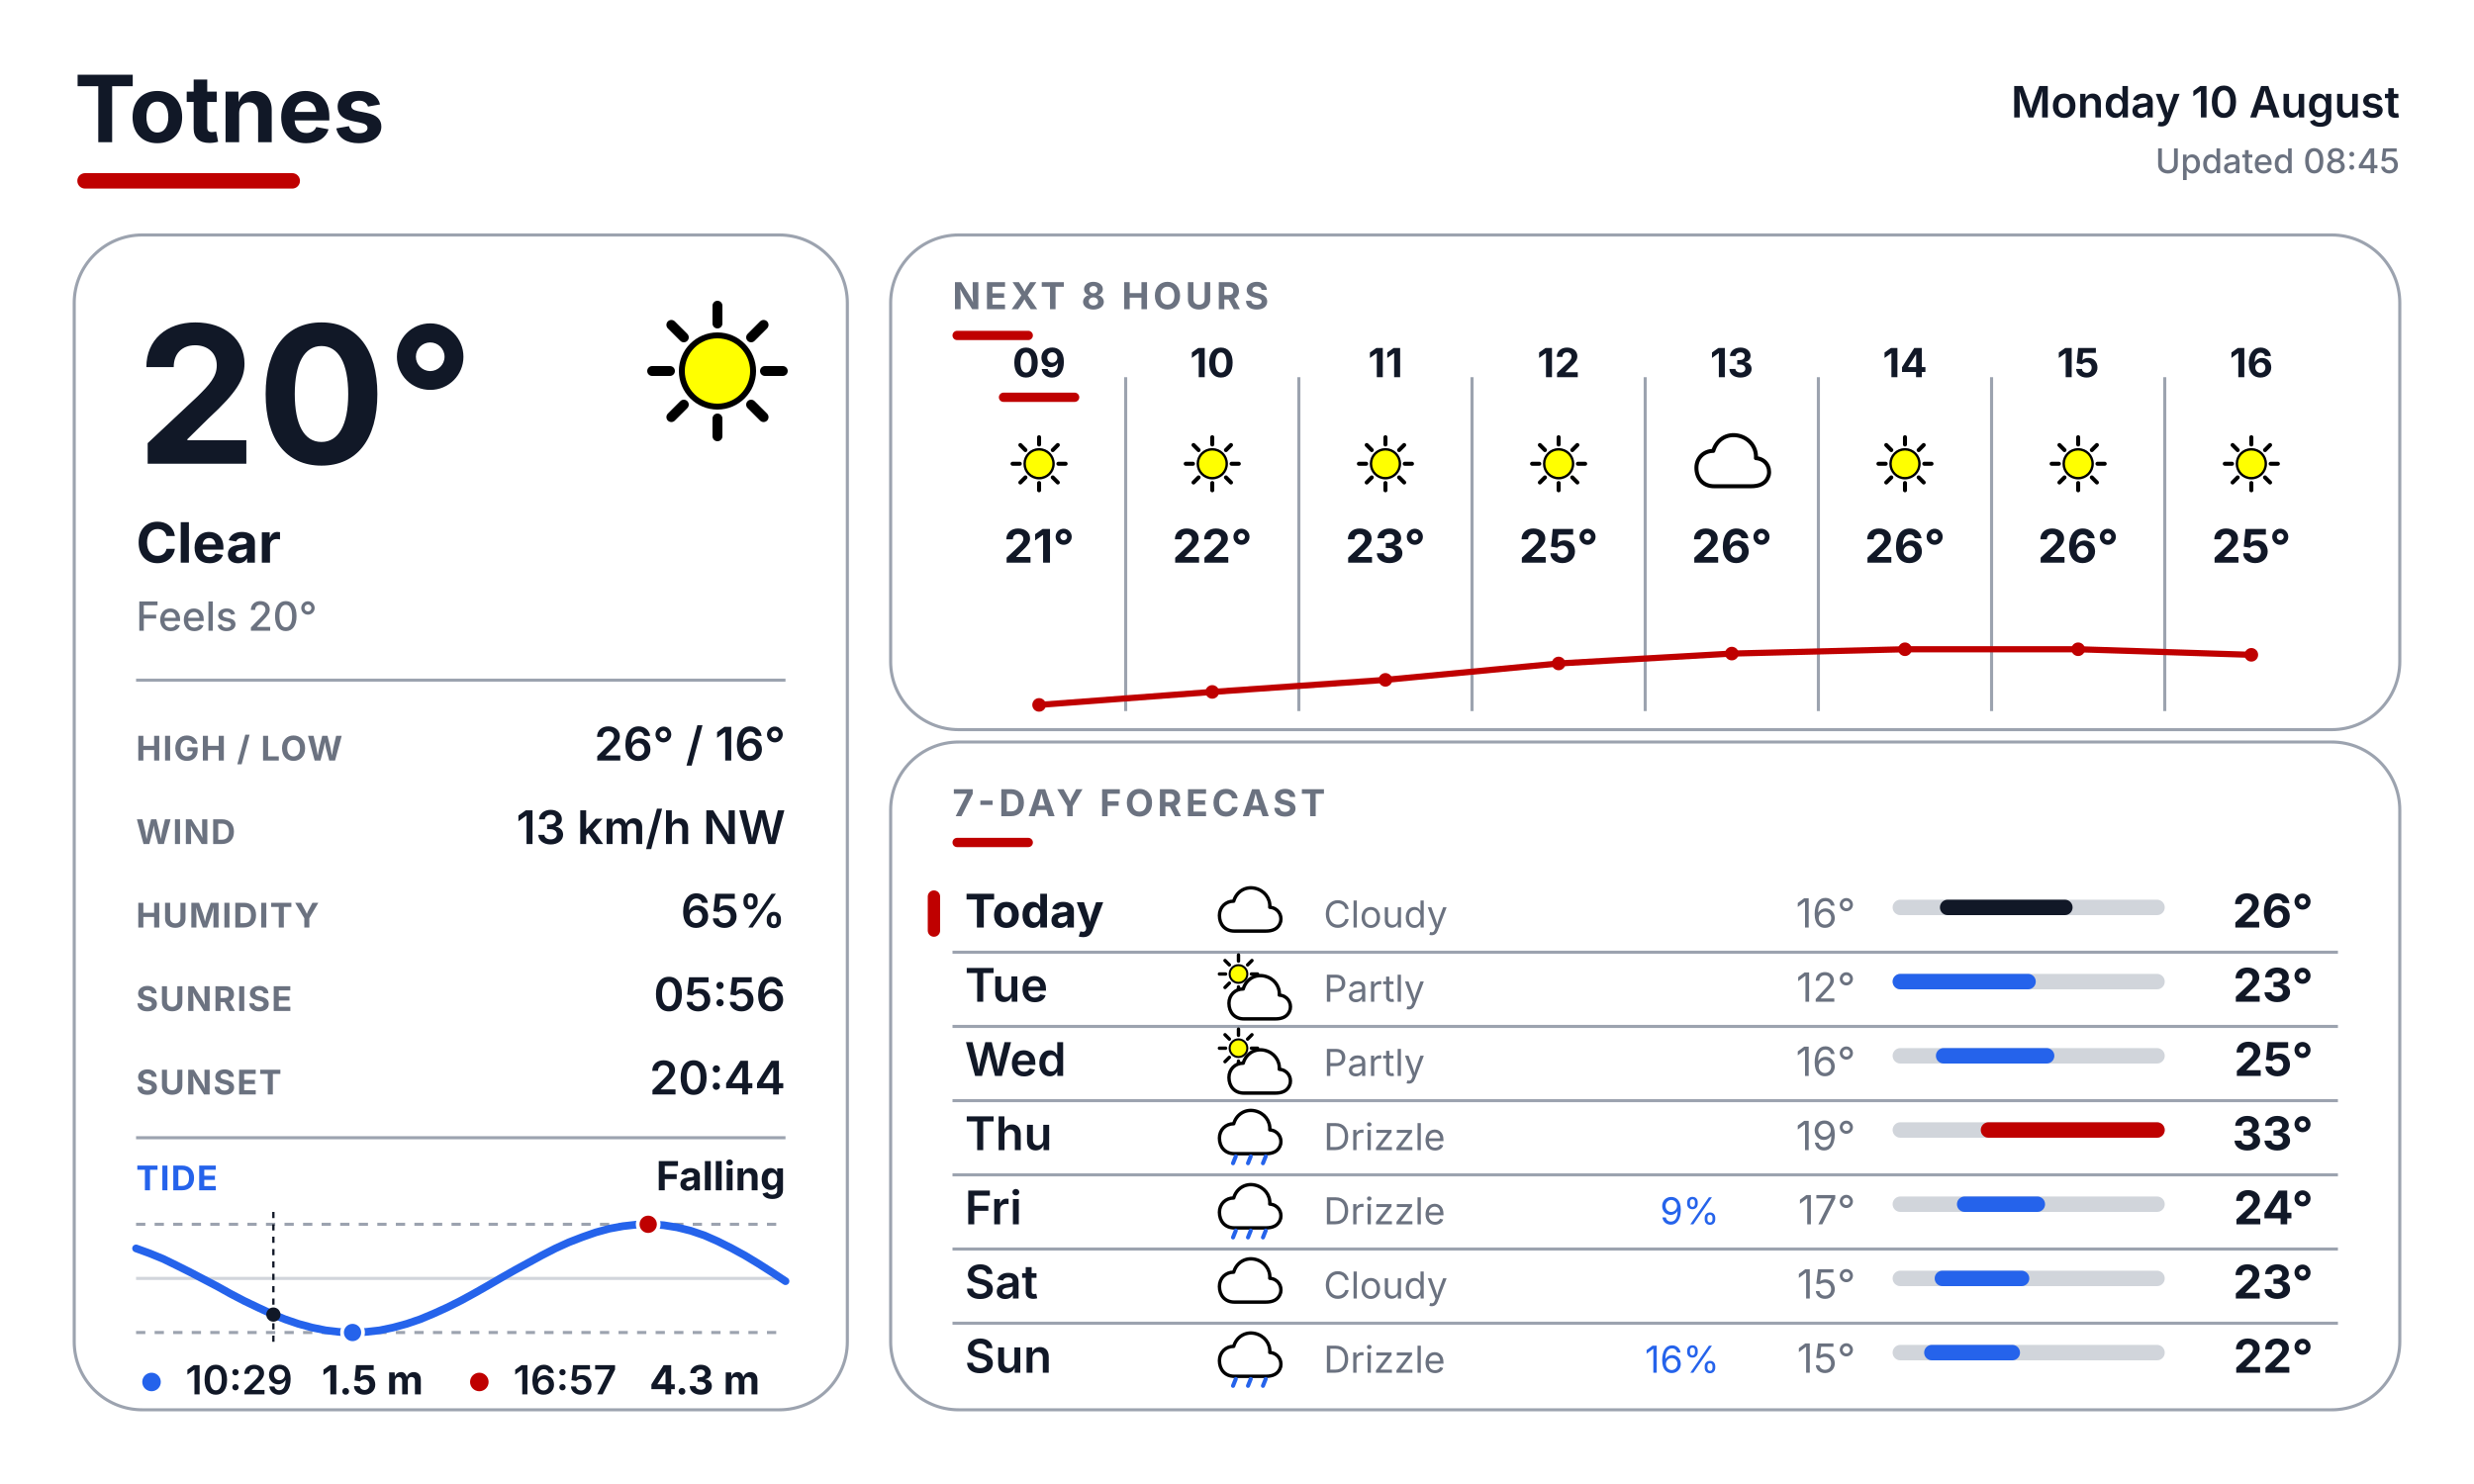
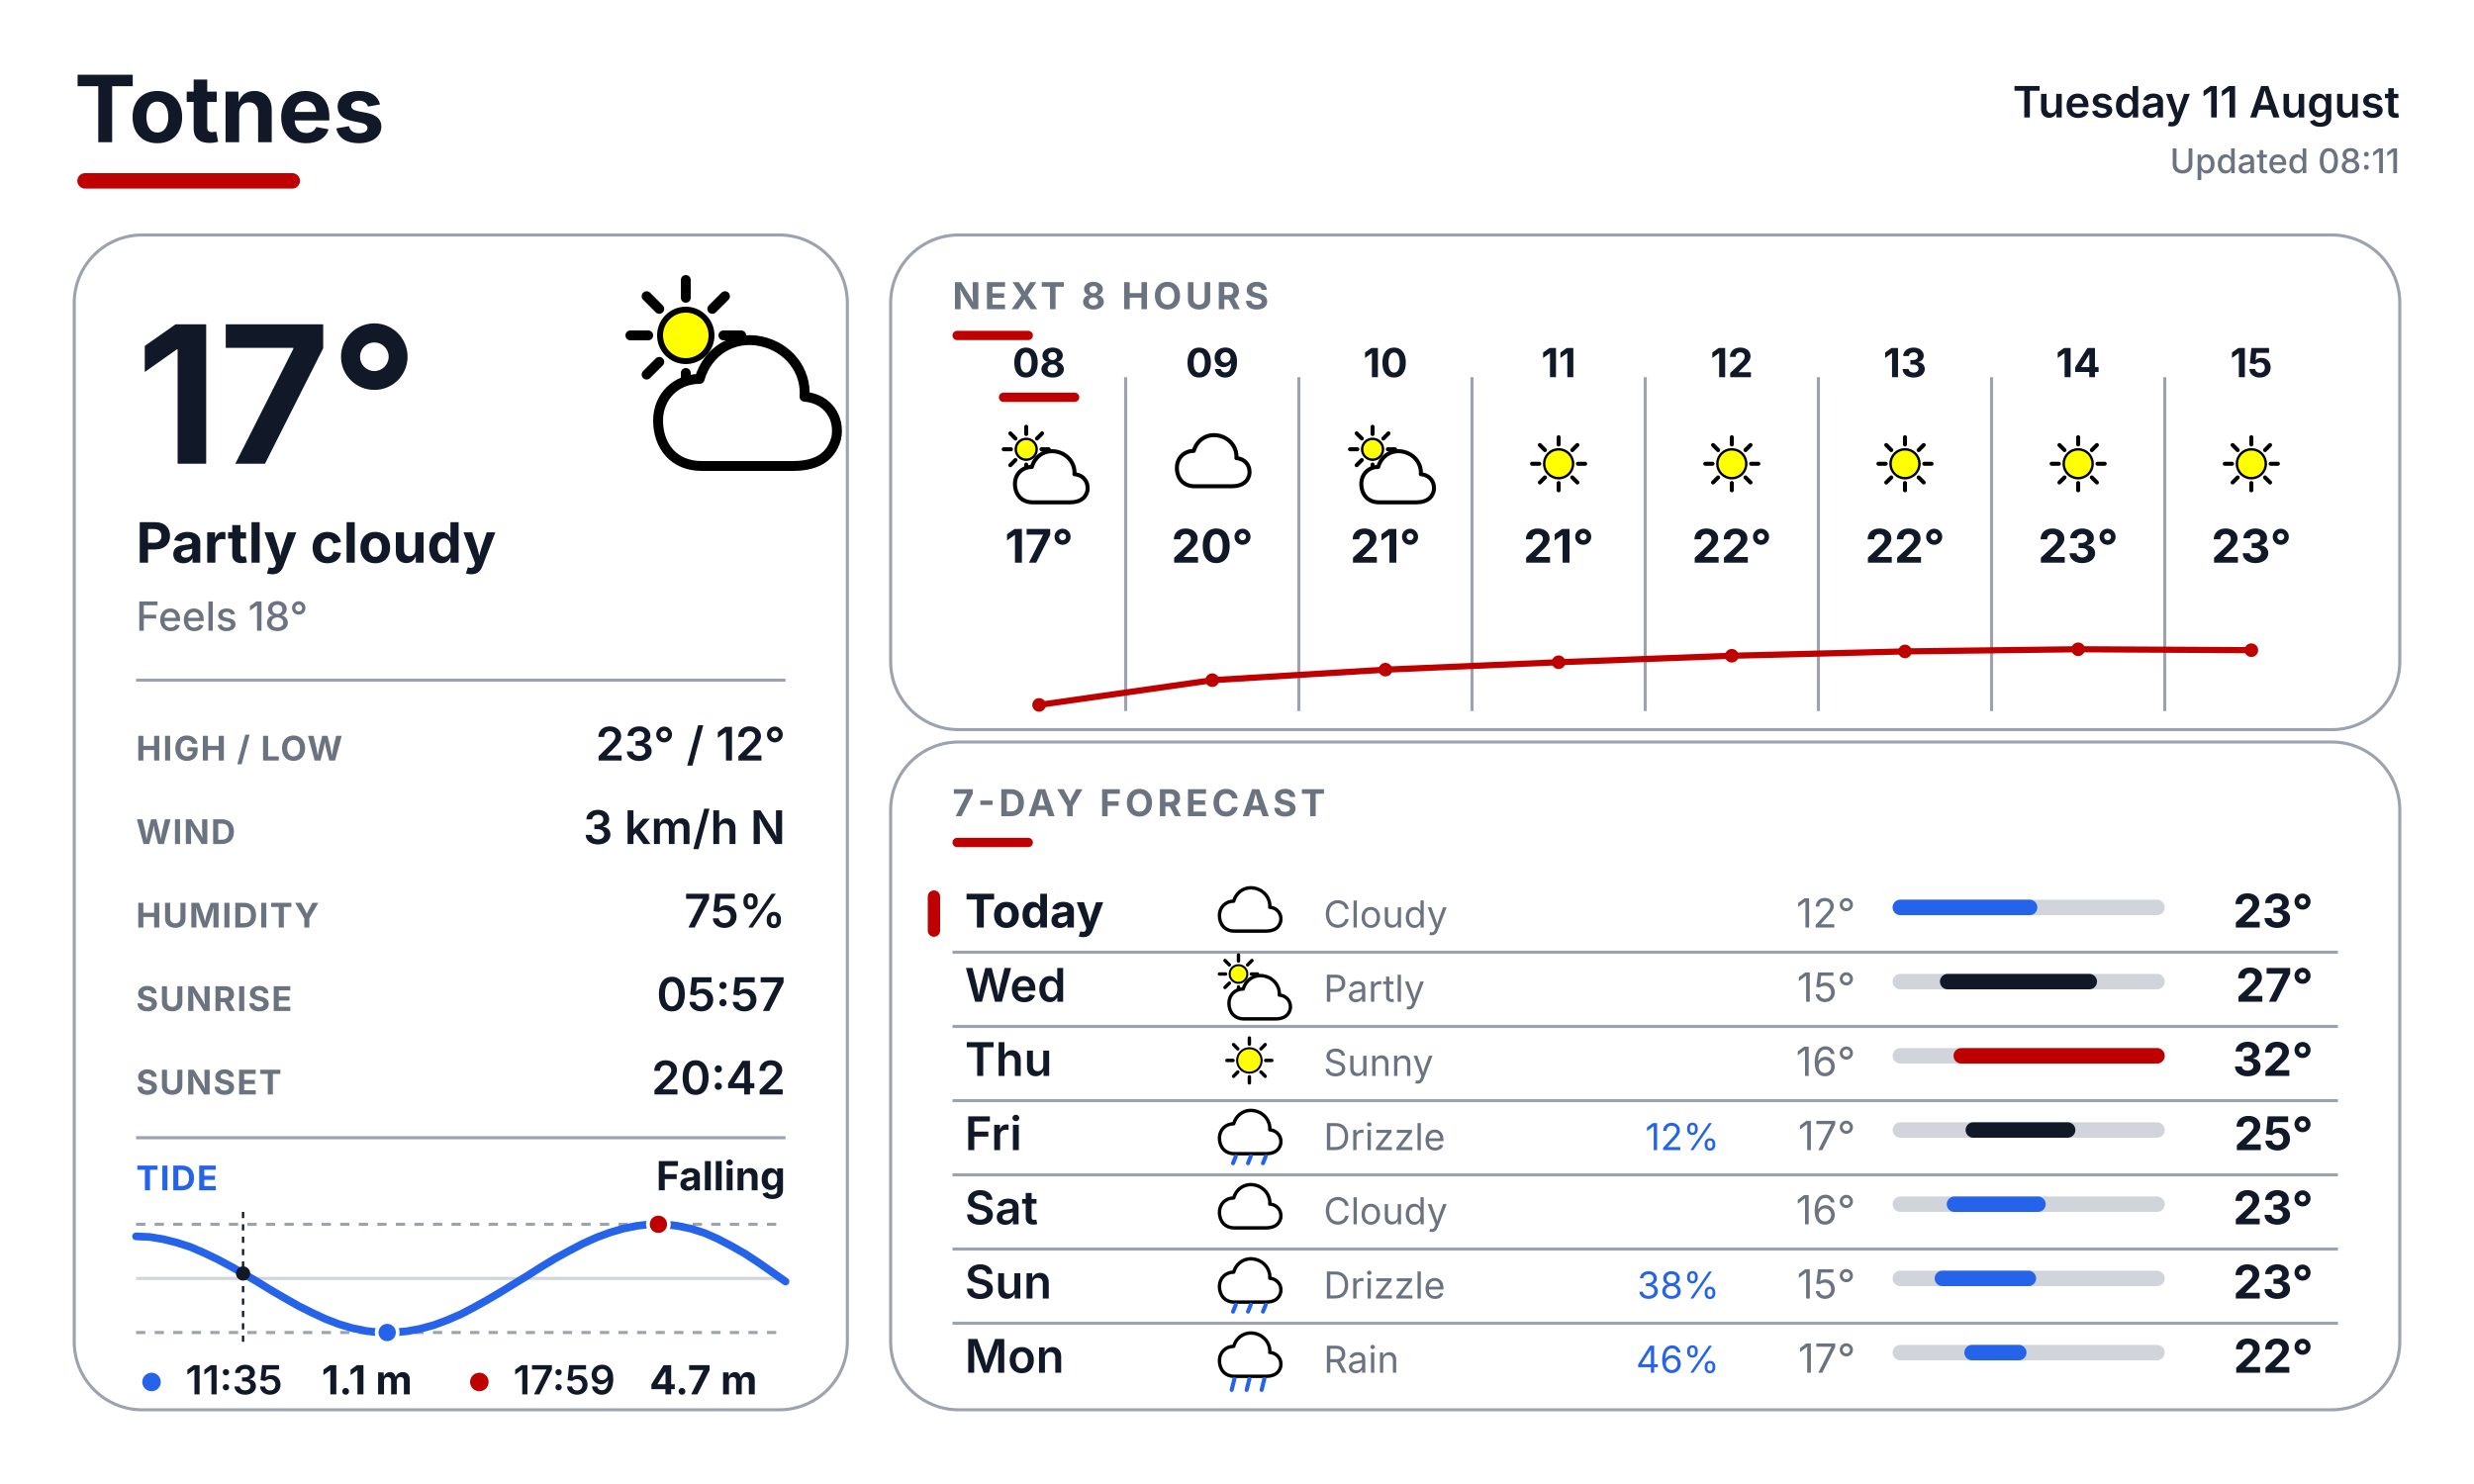
<svg xmlns="http://www.w3.org/2000/svg" width="800" height="480" viewBox="0 0 800 480" fill="none">
  <defs>
    <style>
      text { font-family: Inter, Arial, Helvetica, sans-serif; }
      .place { font-size: 30px; font-weight: 700; fill: #111827; }
      .date { font-size: 14px; font-weight: 600; fill: #111827; }
      .updated { font-size: 11px; font-weight: 500; fill: #6B7280; }
      .temp { font-size: 62px; font-weight: 700; fill: #111827; }
      .cond { font-size: 18px; font-weight: 700; fill: #111827; }
      .feels { font-size: 13px; font-weight: 500; fill: #6B7280; }
      .slabel { font-size: 11px; font-weight: 700; letter-spacing: 0.04em; fill: #6B7280; }
      .svalue { font-size: 15px; font-weight: 600; fill: #111827; }
      .sec { font-size: 12px; font-weight: 700; letter-spacing: 0.10em; fill: #6B7280; }
      .tidelabel { font-size: 11px; font-weight: 700; letter-spacing: 0.04em; fill: #2563EB; }
      .tidestate { font-size: 13px; font-weight: 700; fill: #111827; }
    </style>
  </defs>
  <rect width="800" height="480" fill="#FFFFFF" />
  <text x="24" y="46" class="place">Totnes</text>
  <rect x="25" y="56" width="72" height="5" rx="2.5" fill="#BF0000" />
-   <text x="776" y="38" text-anchor="end" class="date">Monday 10 August</text>
-   <text x="776" y="56" text-anchor="end" class="updated">Updated 08:45</text>
+   <text x="776" y="38" text-anchor="end" class="date">Tuesday 11 August</text>
+   <text x="776" y="56" text-anchor="end" class="updated">Updated 08:11</text>
  <rect x="24" y="76" width="250" height="380" rx="22" fill="#FFFFFF" stroke="#9CA3AF" stroke-width="1" />
  <rect x="288" y="76" width="488" height="160" rx="22" fill="#FFFFFF" stroke="#9CA3AF" stroke-width="1" />
  <rect x="288" y="240" width="488" height="216" rx="22" fill="#FFFFFF" stroke="#9CA3AF" stroke-width="1" />
  <g transform="translate(200.0 88.0) scale(0.64)">
-     <line x1="74.0" y1="50.0" x2="83.0" y2="50.0" stroke="#000000" stroke-width="5" stroke-linecap="round" />
-     <line x1="67.0" y1="67.0" x2="73.3" y2="73.3" stroke="#000000" stroke-width="5" stroke-linecap="round" />
-     <line x1="50.0" y1="74.0" x2="50.0" y2="83.0" stroke="#000000" stroke-width="5" stroke-linecap="round" />
-     <line x1="33.0" y1="67.0" x2="26.7" y2="73.3" stroke="#000000" stroke-width="5" stroke-linecap="round" />
-     <line x1="26.0" y1="50.0" x2="17.0" y2="50.0" stroke="#000000" stroke-width="5" stroke-linecap="round" />
-     <line x1="33.0" y1="33.0" x2="26.7" y2="26.7" stroke="#000000" stroke-width="5" stroke-linecap="round" />
-     <line x1="50.0" y1="26.0" x2="50.0" y2="17.0" stroke="#000000" stroke-width="5" stroke-linecap="round" />
-     <line x1="67.0" y1="33.0" x2="73.3" y2="26.7" stroke="#000000" stroke-width="5" stroke-linecap="round" />
-     <circle cx="50" cy="50" r="18" fill="#FFFF00" stroke="black" stroke-width="3" />
-   </g>
-   <text x="44" y="150" class="temp">20°</text>
-   <text x="44" y="182" class="cond">Clear</text>
-   <text x="44" y="204" class="feels">Feels 20°</text>
+     <line x1="53.0" y1="32.0" x2="62.0" y2="32.0" stroke="#000000" stroke-width="5" stroke-linecap="round" />
+     <line x1="47.4" y1="45.4" x2="53.8" y2="51.8" stroke="#000000" stroke-width="5" stroke-linecap="round" />
+     <line x1="34.0" y1="51.0" x2="34.0" y2="60.0" stroke="#000000" stroke-width="5" stroke-linecap="round" />
+     <line x1="20.6" y1="45.4" x2="14.2" y2="51.8" stroke="#000000" stroke-width="5" stroke-linecap="round" />
+     <line x1="15.0" y1="32.0" x2="6.0" y2="32.0" stroke="#000000" stroke-width="5" stroke-linecap="round" />
+     <line x1="20.6" y1="18.6" x2="14.2" y2="12.2" stroke="#000000" stroke-width="5" stroke-linecap="round" />
+     <line x1="34.0" y1="13.0" x2="34.0" y2="4.0" stroke="#000000" stroke-width="5" stroke-linecap="round" />
+     <line x1="47.4" y1="18.6" x2="53.8" y2="12.2" stroke="#000000" stroke-width="5" stroke-linecap="round" />
+     <circle cx="34" cy="32" r="13" fill="#FFFF00" stroke="black" stroke-width="3" />
+     <g transform="translate(14 20)">
+       <path d="M28 78 C14 78 6 68 6 55 C6 43 15 34 27 34 C31 20 44 12 58 15 C72 18 81 30 80 43 C92 44 98 54 96 64 C93 75 84 78 74 78 Z" fill="white" stroke="black" stroke-width="5" stroke-linejoin="round" />
+     </g>
+   </g>
+   <text x="44" y="150" class="temp">17°</text>
+   <text x="44" y="182" class="cond">Partly cloudy</text>
+   <text x="44" y="204" class="feels">Feels 18°</text>
  <line x1="44" y1="220" x2="254" y2="220" stroke="#9CA3AF" stroke-width="1" />
  <text x="44" y="246" class="slabel">HIGH / LOW</text>
-   <text x="254" y="246" text-anchor="end" class="svalue">26° / 16°</text>
+   <text x="254" y="246" text-anchor="end" class="svalue">23° / 12°</text>
  <text x="44" y="273" class="slabel">WIND</text>
-   <text x="254" y="273" text-anchor="end" class="svalue">13 km/h NW</text>
+   <text x="254" y="273" text-anchor="end" class="svalue">3 km/h N</text>
  <text x="44" y="300" class="slabel">HUMIDITY</text>
-   <text x="254" y="300" text-anchor="end" class="svalue">65%</text>
+   <text x="254" y="300" text-anchor="end" class="svalue">75%</text>
  <text x="44" y="327" class="slabel">SUNRISE</text>
-   <text x="254" y="327" text-anchor="end" class="svalue">05:56</text>
+   <text x="254" y="327" text-anchor="end" class="svalue">05:57</text>
  <text x="44" y="354" class="slabel">SUNSET</text>
-   <text x="254" y="354" text-anchor="end" class="svalue">20:44</text>
+   <text x="254" y="354" text-anchor="end" class="svalue">20:42</text>
  <line x1="44" y1="368" x2="254" y2="368" stroke="#9CA3AF" stroke-width="1" />
  <text x="44" y="385" class="tidelabel">TIDE</text>
  <text x="254" y="385" text-anchor="end" class="tidestate">Falling</text>
  <line x1="44" y1="396" x2="254" y2="396" stroke="#9CA3AF" stroke-width="1" stroke-dasharray="3 3" />
  <line x1="44" y1="431" x2="254" y2="431" stroke="#9CA3AF" stroke-width="1" stroke-dasharray="3 3" />
  <line x1="44" y1="413.5" x2="254" y2="413.5" stroke="#D1D5DB" stroke-width="1" />
-   <polyline points="44.0,403.8 48.4,405.4 52.8,407.2 57.1,409.3 61.5,411.5 65.9,413.8 70.3,416.1 74.6,418.5 79.0,420.8 83.4,422.9 87.7,424.9 92.1,426.7 96.5,428.2 100.9,429.4 105.3,430.3 109.6,430.8 114.0,431.0 118.4,430.8 122.8,430.3 127.1,429.4 131.5,428.2 135.9,426.7 140.2,424.9 144.6,422.9 149.0,420.7 153.4,418.3 157.8,415.8 162.1,413.3 166.5,410.8 170.9,408.4 175.3,406.0 179.6,403.8 184.0,401.8 188.4,400.1 192.7,398.6 197.1,397.4 201.5,396.6 205.9,396.1 210.3,396.0 214.6,396.3 219.0,397.0 223.4,398.1 227.8,399.6 232.1,401.5 236.5,403.7 240.9,406.1 245.2,408.7 249.6,411.5 254.0,414.4" fill="none" stroke="#2563EB" stroke-width="2.5" stroke-linecap="round" stroke-linejoin="round" />
-   <line x1="88.4" y1="392" x2="88.4" y2="435" stroke="#111827" stroke-width="0.75" stroke-dasharray="2 2" />
-   <circle cx="88.4" cy="425.2" r="2.3" fill="#111827" />
-   <circle cx="209.6" cy="396.0" r="3.4" fill="#BF0000" stroke="#FFFFFF" stroke-width="1.2" />
-   <circle cx="114.0" cy="431.0" r="3.4" fill="#2563EB" stroke="#FFFFFF" stroke-width="1.2" />
+   <polyline points="44.0,399.9 48.4,400.1 52.7,400.8 57.1,401.9 61.5,403.3 65.9,405.2 70.3,407.3 74.6,409.6 79.0,412.1 83.4,414.7 87.8,417.4 92.1,419.9 96.5,422.4 100.9,424.6 105.2,426.6 109.6,428.3 114.0,429.6 118.4,430.5 122.8,431.0 127.1,431.0 131.5,430.6 135.9,429.8 140.3,428.6 144.6,427.0 149.0,425.1 153.4,422.8 157.7,420.4 162.1,417.8 166.5,415.1 170.9,412.4 175.3,409.6 179.6,407.0 184.0,404.6 188.4,402.3 192.8,400.3 197.1,398.7 201.5,397.4 205.9,396.5 210.2,396.0 214.6,396.0 219.0,396.5 223.4,397.4 227.8,398.8 232.1,400.7 236.5,403.0 240.9,405.5 245.3,408.4 249.6,411.4 254.0,414.5" fill="none" stroke="#2563EB" stroke-width="2.5" stroke-linecap="round" stroke-linejoin="round" />
+   <line x1="78.6" y1="392" x2="78.6" y2="435" stroke="#111827" stroke-width="0.75" stroke-dasharray="2 2" />
+   <circle cx="78.6" cy="411.9" r="2.3" fill="#111827" />
+   <circle cx="212.9" cy="396.0" r="3.4" fill="#BF0000" stroke="#FFFFFF" stroke-width="1.2" />
+   <circle cx="125.2" cy="431.0" r="3.4" fill="#2563EB" stroke="#FFFFFF" stroke-width="1.2" />
  <circle cx="49" cy="447" r="3" fill="#2563EB" />
-   <text x="60" y="451" font-family="Inter, Arial, Helvetica, sans-serif" font-size="13" font-weight="600" fill="#111827">10:29</text>
-   <text x="104" y="451" font-family="Inter, Arial, Helvetica, sans-serif" font-size="13" font-weight="700" fill="#111827">1.5 m</text>
+   <text x="60" y="451" font-family="Inter, Arial, Helvetica, sans-serif" font-size="13" font-weight="600" fill="#111827">11:35</text>
+   <text x="104" y="451" font-family="Inter, Arial, Helvetica, sans-serif" font-size="13" font-weight="700" fill="#111827">1.1 m</text>
  <circle cx="155" cy="447" r="3" fill="#BF0000" />
-   <text x="166" y="451" font-family="Inter, Arial, Helvetica, sans-serif" font-size="13" font-weight="600" fill="#111827">16:57</text>
-   <text x="210" y="451" font-family="Inter, Arial, Helvetica, sans-serif" font-size="13" font-weight="700" fill="#111827">4.3 m</text>
+   <text x="166" y="451" font-family="Inter, Arial, Helvetica, sans-serif" font-size="13" font-weight="600" fill="#111827">17:59</text>
+   <text x="210" y="451" font-family="Inter, Arial, Helvetica, sans-serif" font-size="13" font-weight="700" fill="#111827">4.7 m</text>
  <text x="308" y="100" class="sec">NEXT 8 HOURS</text>
  <rect x="308" y="107" width="26" height="3" rx="1.5" fill="#BF0000" />
  <line x1="364" y1="122" x2="364" y2="230" stroke="#9CA3AF" stroke-width="1" />
  <line x1="420" y1="122" x2="420" y2="230" stroke="#9CA3AF" stroke-width="1" />
  <line x1="476" y1="122" x2="476" y2="230" stroke="#9CA3AF" stroke-width="1" />
  <line x1="532" y1="122" x2="532" y2="230" stroke="#9CA3AF" stroke-width="1" />
  <line x1="588" y1="122" x2="588" y2="230" stroke="#9CA3AF" stroke-width="1" />
  <line x1="644" y1="122" x2="644" y2="230" stroke="#9CA3AF" stroke-width="1" />
  <line x1="700" y1="122" x2="700" y2="230" stroke="#9CA3AF" stroke-width="1" />
-   <text x="336" y="122" text-anchor="middle" font-family="Inter, Arial, Helvetica, sans-serif" font-size="13" font-weight="700" fill="#111827">09</text>
+   <text x="336" y="122" text-anchor="middle" font-family="Inter, Arial, Helvetica, sans-serif" font-size="13" font-weight="700" fill="#111827">08</text>
  <rect x="323" y="127" width="26" height="3" rx="1.5" fill="#BF0000" />
  <g transform="translate(323.0 137.0) scale(0.26)">
-     <line x1="74.0" y1="50.0" x2="83.0" y2="50.0" stroke="#000000" stroke-width="5" stroke-linecap="round" />
-     <line x1="67.0" y1="67.0" x2="73.3" y2="73.3" stroke="#000000" stroke-width="5" stroke-linecap="round" />
-     <line x1="50.0" y1="74.0" x2="50.0" y2="83.0" stroke="#000000" stroke-width="5" stroke-linecap="round" />
-     <line x1="33.0" y1="67.0" x2="26.7" y2="73.3" stroke="#000000" stroke-width="5" stroke-linecap="round" />
-     <line x1="26.0" y1="50.0" x2="17.0" y2="50.0" stroke="#000000" stroke-width="5" stroke-linecap="round" />
-     <line x1="33.0" y1="33.0" x2="26.7" y2="26.7" stroke="#000000" stroke-width="5" stroke-linecap="round" />
-     <line x1="50.0" y1="26.0" x2="50.0" y2="17.0" stroke="#000000" stroke-width="5" stroke-linecap="round" />
-     <line x1="67.0" y1="33.0" x2="73.3" y2="26.7" stroke="#000000" stroke-width="5" stroke-linecap="round" />
-     <circle cx="50" cy="50" r="18" fill="#FFFF00" stroke="black" stroke-width="3" />
-   </g>
-   <text x="336" y="182" text-anchor="middle" font-family="Inter, Arial, Helvetica, sans-serif" font-size="15" font-weight="700" fill="#111827">21°</text>
-   <text x="392" y="122" text-anchor="middle" font-family="Inter, Arial, Helvetica, sans-serif" font-size="13" font-weight="700" fill="#111827">10</text>
+     <line x1="53.0" y1="32.0" x2="62.0" y2="32.0" stroke="#000000" stroke-width="5" stroke-linecap="round" />
+     <line x1="47.4" y1="45.4" x2="53.8" y2="51.8" stroke="#000000" stroke-width="5" stroke-linecap="round" />
+     <line x1="34.0" y1="51.0" x2="34.0" y2="60.0" stroke="#000000" stroke-width="5" stroke-linecap="round" />
+     <line x1="20.6" y1="45.4" x2="14.2" y2="51.8" stroke="#000000" stroke-width="5" stroke-linecap="round" />
+     <line x1="15.0" y1="32.0" x2="6.0" y2="32.0" stroke="#000000" stroke-width="5" stroke-linecap="round" />
+     <line x1="20.6" y1="18.6" x2="14.2" y2="12.2" stroke="#000000" stroke-width="5" stroke-linecap="round" />
+     <line x1="34.0" y1="13.0" x2="34.0" y2="4.0" stroke="#000000" stroke-width="5" stroke-linecap="round" />
+     <line x1="47.4" y1="18.6" x2="53.8" y2="12.2" stroke="#000000" stroke-width="5" stroke-linecap="round" />
+     <circle cx="34" cy="32" r="13" fill="#FFFF00" stroke="black" stroke-width="3" />
+     <g transform="translate(14 20)">
+       <path d="M28 78 C14 78 6 68 6 55 C6 43 15 34 27 34 C31 20 44 12 58 15 C72 18 81 30 80 43 C92 44 98 54 96 64 C93 75 84 78 74 78 Z" fill="white" stroke="black" stroke-width="5" stroke-linejoin="round" />
+     </g>
+   </g>
+   <text x="336" y="182" text-anchor="middle" font-family="Inter, Arial, Helvetica, sans-serif" font-size="15" font-weight="700" fill="#111827">17°</text>
+   <text x="392" y="122" text-anchor="middle" font-family="Inter, Arial, Helvetica, sans-serif" font-size="13" font-weight="700" fill="#111827">09</text>
  <g transform="translate(379.0 137.0) scale(0.26)">
-     <line x1="74.0" y1="50.0" x2="83.0" y2="50.0" stroke="#000000" stroke-width="5" stroke-linecap="round" />
-     <line x1="67.0" y1="67.0" x2="73.3" y2="73.3" stroke="#000000" stroke-width="5" stroke-linecap="round" />
-     <line x1="50.0" y1="74.0" x2="50.0" y2="83.0" stroke="#000000" stroke-width="5" stroke-linecap="round" />
-     <line x1="33.0" y1="67.0" x2="26.7" y2="73.3" stroke="#000000" stroke-width="5" stroke-linecap="round" />
-     <line x1="26.0" y1="50.0" x2="17.0" y2="50.0" stroke="#000000" stroke-width="5" stroke-linecap="round" />
-     <line x1="33.0" y1="33.0" x2="26.7" y2="26.7" stroke="#000000" stroke-width="5" stroke-linecap="round" />
-     <line x1="50.0" y1="26.0" x2="50.0" y2="17.0" stroke="#000000" stroke-width="5" stroke-linecap="round" />
-     <line x1="67.0" y1="33.0" x2="73.3" y2="26.7" stroke="#000000" stroke-width="5" stroke-linecap="round" />
-     <circle cx="50" cy="50" r="18" fill="#FFFF00" stroke="black" stroke-width="3" />
-   </g>
-   <text x="392" y="182" text-anchor="middle" font-family="Inter, Arial, Helvetica, sans-serif" font-size="15" font-weight="700" fill="#111827">22°</text>
-   <text x="448" y="122" text-anchor="middle" font-family="Inter, Arial, Helvetica, sans-serif" font-size="13" font-weight="700" fill="#111827">11</text>
+     <path d="M28 78 C14 78 6 68 6 55 C6 43 15 34 27 34 C31 20 44 12 58 15 C72 18 81 30 80 43 C92 44 98 54 96 64 C93 75 84 78 74 78 Z" fill="white" stroke="black" stroke-width="5" stroke-linejoin="round" />
+   </g>
+   <text x="392" y="182" text-anchor="middle" font-family="Inter, Arial, Helvetica, sans-serif" font-size="15" font-weight="700" fill="#111827">20°</text>
+   <text x="448" y="122" text-anchor="middle" font-family="Inter, Arial, Helvetica, sans-serif" font-size="13" font-weight="700" fill="#111827">10</text>
  <g transform="translate(435.0 137.0) scale(0.26)">
-     <line x1="74.0" y1="50.0" x2="83.0" y2="50.0" stroke="#000000" stroke-width="5" stroke-linecap="round" />
-     <line x1="67.0" y1="67.0" x2="73.3" y2="73.3" stroke="#000000" stroke-width="5" stroke-linecap="round" />
-     <line x1="50.0" y1="74.0" x2="50.0" y2="83.0" stroke="#000000" stroke-width="5" stroke-linecap="round" />
-     <line x1="33.0" y1="67.0" x2="26.7" y2="73.3" stroke="#000000" stroke-width="5" stroke-linecap="round" />
-     <line x1="26.0" y1="50.0" x2="17.0" y2="50.0" stroke="#000000" stroke-width="5" stroke-linecap="round" />
-     <line x1="33.0" y1="33.0" x2="26.7" y2="26.7" stroke="#000000" stroke-width="5" stroke-linecap="round" />
-     <line x1="50.0" y1="26.0" x2="50.0" y2="17.0" stroke="#000000" stroke-width="5" stroke-linecap="round" />
-     <line x1="67.0" y1="33.0" x2="73.3" y2="26.7" stroke="#000000" stroke-width="5" stroke-linecap="round" />
-     <circle cx="50" cy="50" r="18" fill="#FFFF00" stroke="black" stroke-width="3" />
-   </g>
-   <text x="448" y="182" text-anchor="middle" font-family="Inter, Arial, Helvetica, sans-serif" font-size="15" font-weight="700" fill="#111827">23°</text>
-   <text x="504" y="122" text-anchor="middle" font-family="Inter, Arial, Helvetica, sans-serif" font-size="13" font-weight="700" fill="#111827">12</text>
+     <line x1="53.0" y1="32.0" x2="62.0" y2="32.0" stroke="#000000" stroke-width="5" stroke-linecap="round" />
+     <line x1="47.4" y1="45.4" x2="53.8" y2="51.8" stroke="#000000" stroke-width="5" stroke-linecap="round" />
+     <line x1="34.0" y1="51.0" x2="34.0" y2="60.0" stroke="#000000" stroke-width="5" stroke-linecap="round" />
+     <line x1="20.6" y1="45.4" x2="14.2" y2="51.8" stroke="#000000" stroke-width="5" stroke-linecap="round" />
+     <line x1="15.0" y1="32.0" x2="6.0" y2="32.0" stroke="#000000" stroke-width="5" stroke-linecap="round" />
+     <line x1="20.6" y1="18.6" x2="14.2" y2="12.2" stroke="#000000" stroke-width="5" stroke-linecap="round" />
+     <line x1="34.0" y1="13.0" x2="34.0" y2="4.0" stroke="#000000" stroke-width="5" stroke-linecap="round" />
+     <line x1="47.4" y1="18.6" x2="53.8" y2="12.2" stroke="#000000" stroke-width="5" stroke-linecap="round" />
+     <circle cx="34" cy="32" r="13" fill="#FFFF00" stroke="black" stroke-width="3" />
+     <g transform="translate(14 20)">
+       <path d="M28 78 C14 78 6 68 6 55 C6 43 15 34 27 34 C31 20 44 12 58 15 C72 18 81 30 80 43 C92 44 98 54 96 64 C93 75 84 78 74 78 Z" fill="white" stroke="black" stroke-width="5" stroke-linejoin="round" />
+     </g>
+   </g>
+   <text x="448" y="182" text-anchor="middle" font-family="Inter, Arial, Helvetica, sans-serif" font-size="15" font-weight="700" fill="#111827">21°</text>
+   <text x="504" y="122" text-anchor="middle" font-family="Inter, Arial, Helvetica, sans-serif" font-size="13" font-weight="700" fill="#111827">11</text>
  <g transform="translate(491.0 137.0) scale(0.26)">
    <line x1="74.0" y1="50.0" x2="83.0" y2="50.0" stroke="#000000" stroke-width="5" stroke-linecap="round" />
    <line x1="67.0" y1="67.0" x2="73.3" y2="73.3" stroke="#000000" stroke-width="5" stroke-linecap="round" />
    <line x1="50.0" y1="74.0" x2="50.0" y2="83.0" stroke="#000000" stroke-width="5" stroke-linecap="round" />
    <line x1="33.0" y1="67.0" x2="26.7" y2="73.3" stroke="#000000" stroke-width="5" stroke-linecap="round" />
    <line x1="26.0" y1="50.0" x2="17.0" y2="50.0" stroke="#000000" stroke-width="5" stroke-linecap="round" />
    <line x1="33.0" y1="33.0" x2="26.7" y2="26.7" stroke="#000000" stroke-width="5" stroke-linecap="round" />
    <line x1="50.0" y1="26.0" x2="50.0" y2="17.0" stroke="#000000" stroke-width="5" stroke-linecap="round" />
    <line x1="67.0" y1="33.0" x2="73.3" y2="26.7" stroke="#000000" stroke-width="5" stroke-linecap="round" />
    <circle cx="50" cy="50" r="18" fill="#FFFF00" stroke="black" stroke-width="3" />
  </g>
-   <text x="504" y="182" text-anchor="middle" font-family="Inter, Arial, Helvetica, sans-serif" font-size="15" font-weight="700" fill="#111827">25°</text>
-   <text x="560" y="122" text-anchor="middle" font-family="Inter, Arial, Helvetica, sans-serif" font-size="13" font-weight="700" fill="#111827">13</text>
+   <text x="504" y="182" text-anchor="middle" font-family="Inter, Arial, Helvetica, sans-serif" font-size="15" font-weight="700" fill="#111827">21°</text>
+   <text x="560" y="122" text-anchor="middle" font-family="Inter, Arial, Helvetica, sans-serif" font-size="13" font-weight="700" fill="#111827">12</text>
  <g transform="translate(547.0 137.0) scale(0.26)">
-     <path d="M28 78 C14 78 6 68 6 55 C6 43 15 34 27 34 C31 20 44 12 58 15 C72 18 81 30 80 43 C92 44 98 54 96 64 C93 75 84 78 74 78 Z" fill="white" stroke="black" stroke-width="5" stroke-linejoin="round" />
-   </g>
-   <text x="560" y="182" text-anchor="middle" font-family="Inter, Arial, Helvetica, sans-serif" font-size="15" font-weight="700" fill="#111827">26°</text>
-   <text x="616" y="122" text-anchor="middle" font-family="Inter, Arial, Helvetica, sans-serif" font-size="13" font-weight="700" fill="#111827">14</text>
+     <line x1="74.0" y1="50.0" x2="83.0" y2="50.0" stroke="#000000" stroke-width="5" stroke-linecap="round" />
+     <line x1="67.0" y1="67.0" x2="73.3" y2="73.3" stroke="#000000" stroke-width="5" stroke-linecap="round" />
+     <line x1="50.0" y1="74.0" x2="50.0" y2="83.0" stroke="#000000" stroke-width="5" stroke-linecap="round" />
+     <line x1="33.0" y1="67.0" x2="26.7" y2="73.3" stroke="#000000" stroke-width="5" stroke-linecap="round" />
+     <line x1="26.0" y1="50.0" x2="17.0" y2="50.0" stroke="#000000" stroke-width="5" stroke-linecap="round" />
+     <line x1="33.0" y1="33.0" x2="26.7" y2="26.7" stroke="#000000" stroke-width="5" stroke-linecap="round" />
+     <line x1="50.0" y1="26.0" x2="50.0" y2="17.0" stroke="#000000" stroke-width="5" stroke-linecap="round" />
+     <line x1="67.0" y1="33.0" x2="73.3" y2="26.7" stroke="#000000" stroke-width="5" stroke-linecap="round" />
+     <circle cx="50" cy="50" r="18" fill="#FFFF00" stroke="black" stroke-width="3" />
+   </g>
+   <text x="560" y="182" text-anchor="middle" font-family="Inter, Arial, Helvetica, sans-serif" font-size="15" font-weight="700" fill="#111827">22°</text>
+   <text x="616" y="122" text-anchor="middle" font-family="Inter, Arial, Helvetica, sans-serif" font-size="13" font-weight="700" fill="#111827">13</text>
  <g transform="translate(603.0 137.0) scale(0.26)">
    <line x1="74.0" y1="50.0" x2="83.0" y2="50.0" stroke="#000000" stroke-width="5" stroke-linecap="round" />
    <line x1="67.0" y1="67.0" x2="73.3" y2="73.3" stroke="#000000" stroke-width="5" stroke-linecap="round" />
    <line x1="50.0" y1="74.0" x2="50.0" y2="83.0" stroke="#000000" stroke-width="5" stroke-linecap="round" />
    <line x1="33.0" y1="67.0" x2="26.7" y2="73.3" stroke="#000000" stroke-width="5" stroke-linecap="round" />
    <line x1="26.0" y1="50.0" x2="17.0" y2="50.0" stroke="#000000" stroke-width="5" stroke-linecap="round" />
    <line x1="33.0" y1="33.0" x2="26.7" y2="26.7" stroke="#000000" stroke-width="5" stroke-linecap="round" />
    <line x1="50.0" y1="26.0" x2="50.0" y2="17.0" stroke="#000000" stroke-width="5" stroke-linecap="round" />
    <line x1="67.0" y1="33.0" x2="73.3" y2="26.7" stroke="#000000" stroke-width="5" stroke-linecap="round" />
    <circle cx="50" cy="50" r="18" fill="#FFFF00" stroke="black" stroke-width="3" />
  </g>
-   <text x="616" y="182" text-anchor="middle" font-family="Inter, Arial, Helvetica, sans-serif" font-size="15" font-weight="700" fill="#111827">26°</text>
-   <text x="672" y="122" text-anchor="middle" font-family="Inter, Arial, Helvetica, sans-serif" font-size="13" font-weight="700" fill="#111827">15</text>
+   <text x="616" y="182" text-anchor="middle" font-family="Inter, Arial, Helvetica, sans-serif" font-size="15" font-weight="700" fill="#111827">22°</text>
+   <text x="672" y="122" text-anchor="middle" font-family="Inter, Arial, Helvetica, sans-serif" font-size="13" font-weight="700" fill="#111827">14</text>
  <g transform="translate(659.0 137.0) scale(0.26)">
    <line x1="74.0" y1="50.0" x2="83.0" y2="50.0" stroke="#000000" stroke-width="5" stroke-linecap="round" />
    <line x1="67.0" y1="67.0" x2="73.3" y2="73.3" stroke="#000000" stroke-width="5" stroke-linecap="round" />
    <line x1="50.0" y1="74.0" x2="50.0" y2="83.0" stroke="#000000" stroke-width="5" stroke-linecap="round" />
    <line x1="33.0" y1="67.0" x2="26.7" y2="73.3" stroke="#000000" stroke-width="5" stroke-linecap="round" />
    <line x1="26.0" y1="50.0" x2="17.0" y2="50.0" stroke="#000000" stroke-width="5" stroke-linecap="round" />
    <line x1="33.0" y1="33.0" x2="26.7" y2="26.7" stroke="#000000" stroke-width="5" stroke-linecap="round" />
    <line x1="50.0" y1="26.0" x2="50.0" y2="17.0" stroke="#000000" stroke-width="5" stroke-linecap="round" />
    <line x1="67.0" y1="33.0" x2="73.3" y2="26.7" stroke="#000000" stroke-width="5" stroke-linecap="round" />
    <circle cx="50" cy="50" r="18" fill="#FFFF00" stroke="black" stroke-width="3" />
  </g>
-   <text x="672" y="182" text-anchor="middle" font-family="Inter, Arial, Helvetica, sans-serif" font-size="15" font-weight="700" fill="#111827">26°</text>
-   <text x="728" y="122" text-anchor="middle" font-family="Inter, Arial, Helvetica, sans-serif" font-size="13" font-weight="700" fill="#111827">16</text>
+   <text x="672" y="182" text-anchor="middle" font-family="Inter, Arial, Helvetica, sans-serif" font-size="15" font-weight="700" fill="#111827">23°</text>
+   <text x="728" y="122" text-anchor="middle" font-family="Inter, Arial, Helvetica, sans-serif" font-size="13" font-weight="700" fill="#111827">15</text>
  <g transform="translate(715.0 137.0) scale(0.26)">
    <line x1="74.0" y1="50.0" x2="83.0" y2="50.0" stroke="#000000" stroke-width="5" stroke-linecap="round" />
    <line x1="67.0" y1="67.0" x2="73.3" y2="73.3" stroke="#000000" stroke-width="5" stroke-linecap="round" />
    <line x1="50.0" y1="74.0" x2="50.0" y2="83.0" stroke="#000000" stroke-width="5" stroke-linecap="round" />
    <line x1="33.0" y1="67.0" x2="26.7" y2="73.3" stroke="#000000" stroke-width="5" stroke-linecap="round" />
    <line x1="26.0" y1="50.0" x2="17.0" y2="50.0" stroke="#000000" stroke-width="5" stroke-linecap="round" />
    <line x1="33.0" y1="33.0" x2="26.7" y2="26.7" stroke="#000000" stroke-width="5" stroke-linecap="round" />
    <line x1="50.0" y1="26.0" x2="50.0" y2="17.0" stroke="#000000" stroke-width="5" stroke-linecap="round" />
    <line x1="67.0" y1="33.0" x2="73.3" y2="26.7" stroke="#000000" stroke-width="5" stroke-linecap="round" />
    <circle cx="50" cy="50" r="18" fill="#FFFF00" stroke="black" stroke-width="3" />
  </g>
-   <text x="728" y="182" text-anchor="middle" font-family="Inter, Arial, Helvetica, sans-serif" font-size="15" font-weight="700" fill="#111827">25°</text>
-   <polyline points="336.0,228.0 392.0,223.8 448.0,219.9 504.0,214.6 560.0,211.4 616.0,210.0 672.0,210.0 728.0,211.8" fill="none" stroke="#BF0000" stroke-width="2" stroke-linecap="round" stroke-linejoin="round" />
+   <text x="728" y="182" text-anchor="middle" font-family="Inter, Arial, Helvetica, sans-serif" font-size="15" font-weight="700" fill="#111827">23°</text>
+   <polyline points="336.0,228.0 392.0,220.0 448.0,216.6 504.0,214.2 560.0,212.1 616.0,210.7 672.0,210.0 728.0,210.3" fill="none" stroke="#BF0000" stroke-width="2" stroke-linecap="round" stroke-linejoin="round" />
  <circle cx="336.0" cy="228.0" r="2.2" fill="#BF0000" />
-   <circle cx="392.0" cy="223.8" r="2.2" fill="#BF0000" />
-   <circle cx="448.0" cy="219.9" r="2.2" fill="#BF0000" />
-   <circle cx="504.0" cy="214.6" r="2.2" fill="#BF0000" />
-   <circle cx="560.0" cy="211.4" r="2.2" fill="#BF0000" />
-   <circle cx="616.0" cy="210.0" r="2.2" fill="#BF0000" />
+   <circle cx="392.0" cy="220.0" r="2.2" fill="#BF0000" />
+   <circle cx="448.0" cy="216.6" r="2.2" fill="#BF0000" />
+   <circle cx="504.0" cy="214.2" r="2.2" fill="#BF0000" />
+   <circle cx="560.0" cy="212.1" r="2.2" fill="#BF0000" />
+   <circle cx="616.0" cy="210.7" r="2.2" fill="#BF0000" />
  <circle cx="672.0" cy="210.0" r="2.2" fill="#BF0000" />
-   <circle cx="728.0" cy="211.8" r="2.2" fill="#BF0000" />
+   <circle cx="728.0" cy="210.3" r="2.2" fill="#BF0000" />
  <text x="308" y="264" class="sec">7-DAY FORECAST</text>
  <rect x="308" y="271" width="26" height="3" rx="1.5" fill="#BF0000" />
  <rect x="300" y="288" width="4" height="15" rx="2" fill="#BF0000" />
  <text x="312" y="300" font-family="Inter, Arial, Helvetica, sans-serif" font-size="15" font-weight="700" fill="#111827">Today</text>
  <g transform="translate(393.0 284.0) scale(0.22)">
    <path d="M28 78 C14 78 6 68 6 55 C6 43 15 34 27 34 C31 20 44 12 58 15 C72 18 81 30 80 43 C92 44 98 54 96 64 C93 75 84 78 74 78 Z" fill="white" stroke="black" stroke-width="5" stroke-linejoin="round" />
  </g>
  <text x="428" y="300" font-family="Inter, Arial, Helvetica, sans-serif" font-size="12" fill="#6B7280">Cloudy</text>
-   <text x="600" y="300" text-anchor="end" font-family="Inter, Arial, Helvetica, sans-serif" font-size="13" fill="#6B7280">16°</text>
+   <text x="600" y="300" text-anchor="end" font-family="Inter, Arial, Helvetica, sans-serif" font-size="13" fill="#6B7280">12°</text>
  <rect x="612" y="291" width="88" height="5" rx="2.5" fill="#D1D5DB" />
-   <rect x="627.3" y="291" width="42.9" height="5" rx="2.5" fill="#111827" />
-   <text x="748" y="300" text-anchor="end" font-family="Inter, Arial, Helvetica, sans-serif" font-size="15" font-weight="700" fill="#111827">26°</text>
+   <rect x="612.0" y="291" width="46.8" height="5" rx="2.5" fill="#2563EB" />
+   <text x="748" y="300" text-anchor="end" font-family="Inter, Arial, Helvetica, sans-serif" font-size="15" font-weight="700" fill="#111827">23°</text>
  <line x1="308" y1="308" x2="756" y2="308" stroke="#9CA3AF" stroke-width="1" />
-   <text x="312" y="324" font-family="Inter, Arial, Helvetica, sans-serif" font-size="15" font-weight="600" fill="#111827">Tue</text>
+   <text x="312" y="324" font-family="Inter, Arial, Helvetica, sans-serif" font-size="15" font-weight="600" fill="#111827">Wed</text>
  <g transform="translate(393.0 308.0) scale(0.22)">
    <line x1="53.0" y1="32.0" x2="62.0" y2="32.0" stroke="#000000" stroke-width="5" stroke-linecap="round" />
    <line x1="47.4" y1="45.4" x2="53.8" y2="51.8" stroke="#000000" stroke-width="5" stroke-linecap="round" />
    <line x1="34.0" y1="51.0" x2="34.0" y2="60.0" stroke="#000000" stroke-width="5" stroke-linecap="round" />
    <line x1="20.6" y1="45.4" x2="14.2" y2="51.8" stroke="#000000" stroke-width="5" stroke-linecap="round" />
    <line x1="15.0" y1="32.0" x2="6.0" y2="32.0" stroke="#000000" stroke-width="5" stroke-linecap="round" />
    <line x1="20.6" y1="18.6" x2="14.2" y2="12.2" stroke="#000000" stroke-width="5" stroke-linecap="round" />
    <line x1="34.0" y1="13.0" x2="34.0" y2="4.0" stroke="#000000" stroke-width="5" stroke-linecap="round" />
    <line x1="47.4" y1="18.6" x2="53.8" y2="12.2" stroke="#000000" stroke-width="5" stroke-linecap="round" />
    <circle cx="34" cy="32" r="13" fill="#FFFF00" stroke="black" stroke-width="3" />
    <g transform="translate(14 20)">
      <path d="M28 78 C14 78 6 68 6 55 C6 43 15 34 27 34 C31 20 44 12 58 15 C72 18 81 30 80 43 C92 44 98 54 96 64 C93 75 84 78 74 78 Z" fill="white" stroke="black" stroke-width="5" stroke-linejoin="round" />
    </g>
  </g>
  <text x="428" y="324" font-family="Inter, Arial, Helvetica, sans-serif" font-size="12" fill="#6B7280">Partly</text>
-   <text x="600" y="324" text-anchor="end" font-family="Inter, Arial, Helvetica, sans-serif" font-size="13" fill="#6B7280">12°</text>
+   <text x="600" y="324" text-anchor="end" font-family="Inter, Arial, Helvetica, sans-serif" font-size="13" fill="#6B7280">15°</text>
  <rect x="612" y="315" width="88" height="5" rx="2.5" fill="#D1D5DB" />
-   <rect x="612.0" y="315" width="46.3" height="5" rx="2.5" fill="#2563EB" />
-   <text x="748" y="324" text-anchor="end" font-family="Inter, Arial, Helvetica, sans-serif" font-size="15" font-weight="700" fill="#111827">23°</text>
+   <rect x="627.3" y="315" width="50.8" height="5" rx="2.5" fill="#111827" />
+   <text x="748" y="324" text-anchor="end" font-family="Inter, Arial, Helvetica, sans-serif" font-size="15" font-weight="700" fill="#111827">27°</text>
  <line x1="308" y1="332" x2="756" y2="332" stroke="#9CA3AF" stroke-width="1" />
-   <text x="312" y="348" font-family="Inter, Arial, Helvetica, sans-serif" font-size="15" font-weight="600" fill="#111827">Wed</text>
+   <text x="312" y="348" font-family="Inter, Arial, Helvetica, sans-serif" font-size="15" font-weight="600" fill="#111827">Thu</text>
  <g transform="translate(393.0 332.0) scale(0.22)">
-     <line x1="53.0" y1="32.0" x2="62.0" y2="32.0" stroke="#000000" stroke-width="5" stroke-linecap="round" />
-     <line x1="47.4" y1="45.4" x2="53.8" y2="51.8" stroke="#000000" stroke-width="5" stroke-linecap="round" />
-     <line x1="34.0" y1="51.0" x2="34.0" y2="60.0" stroke="#000000" stroke-width="5" stroke-linecap="round" />
-     <line x1="20.6" y1="45.4" x2="14.2" y2="51.8" stroke="#000000" stroke-width="5" stroke-linecap="round" />
-     <line x1="15.0" y1="32.0" x2="6.0" y2="32.0" stroke="#000000" stroke-width="5" stroke-linecap="round" />
-     <line x1="20.6" y1="18.6" x2="14.2" y2="12.2" stroke="#000000" stroke-width="5" stroke-linecap="round" />
-     <line x1="34.0" y1="13.0" x2="34.0" y2="4.0" stroke="#000000" stroke-width="5" stroke-linecap="round" />
-     <line x1="47.4" y1="18.6" x2="53.8" y2="12.2" stroke="#000000" stroke-width="5" stroke-linecap="round" />
-     <circle cx="34" cy="32" r="13" fill="#FFFF00" stroke="black" stroke-width="3" />
-     <g transform="translate(14 20)">
-       <path d="M28 78 C14 78 6 68 6 55 C6 43 15 34 27 34 C31 20 44 12 58 15 C72 18 81 30 80 43 C92 44 98 54 96 64 C93 75 84 78 74 78 Z" fill="white" stroke="black" stroke-width="5" stroke-linejoin="round" />
-     </g>
-   </g>
-   <text x="428" y="348" font-family="Inter, Arial, Helvetica, sans-serif" font-size="12" fill="#6B7280">Partly</text>
+     <line x1="74.0" y1="50.0" x2="83.0" y2="50.0" stroke="#000000" stroke-width="5" stroke-linecap="round" />
+     <line x1="67.0" y1="67.0" x2="73.3" y2="73.3" stroke="#000000" stroke-width="5" stroke-linecap="round" />
+     <line x1="50.0" y1="74.0" x2="50.0" y2="83.0" stroke="#000000" stroke-width="5" stroke-linecap="round" />
+     <line x1="33.0" y1="67.0" x2="26.7" y2="73.3" stroke="#000000" stroke-width="5" stroke-linecap="round" />
+     <line x1="26.0" y1="50.0" x2="17.0" y2="50.0" stroke="#000000" stroke-width="5" stroke-linecap="round" />
+     <line x1="33.0" y1="33.0" x2="26.7" y2="26.7" stroke="#000000" stroke-width="5" stroke-linecap="round" />
+     <line x1="50.0" y1="26.0" x2="50.0" y2="17.0" stroke="#000000" stroke-width="5" stroke-linecap="round" />
+     <line x1="67.0" y1="33.0" x2="73.3" y2="26.7" stroke="#000000" stroke-width="5" stroke-linecap="round" />
+     <circle cx="50" cy="50" r="18" fill="#FFFF00" stroke="black" stroke-width="3" />
+   </g>
+   <text x="428" y="348" font-family="Inter, Arial, Helvetica, sans-serif" font-size="12" fill="#6B7280">Sunny</text>
  <text x="600" y="348" text-anchor="end" font-family="Inter, Arial, Helvetica, sans-serif" font-size="13" fill="#6B7280">16°</text>
  <rect x="612" y="339" width="88" height="5" rx="2.5" fill="#D1D5DB" />
-   <rect x="626.0" y="339" width="38.3" height="5" rx="2.5" fill="#2563EB" />
-   <text x="748" y="348" text-anchor="end" font-family="Inter, Arial, Helvetica, sans-serif" font-size="15" font-weight="700" fill="#111827">25°</text>
+   <rect x="631.7" y="339" width="68.3" height="5" rx="2.5" fill="#BF0000" />
+   <text x="748" y="348" text-anchor="end" font-family="Inter, Arial, Helvetica, sans-serif" font-size="15" font-weight="700" fill="#111827">32°</text>
  <line x1="308" y1="356" x2="756" y2="356" stroke="#9CA3AF" stroke-width="1" />
-   <text x="312" y="372" font-family="Inter, Arial, Helvetica, sans-serif" font-size="15" font-weight="600" fill="#111827">Thu</text>
+   <text x="312" y="372" font-family="Inter, Arial, Helvetica, sans-serif" font-size="15" font-weight="600" fill="#111827">Fri</text>
  <g transform="translate(393.0 356.0) scale(0.22)">
    <path d="M28 78 C14 78 6 68 6 55 C6 43 15 34 27 34 C31 20 44 12 58 15 C72 18 81 30 80 43 C92 44 98 54 96 64 C93 75 84 78 74 78 Z" fill="white" stroke="black" stroke-width="5" stroke-linejoin="round" />
    <line x1="30" y1="82" x2="26" y2="92" stroke="#2563EB" stroke-width="6" stroke-linecap="round" />
    <line x1="52" y1="82" x2="48" y2="92" stroke="#2563EB" stroke-width="6" stroke-linecap="round" />
    <line x1="74" y1="82" x2="70" y2="92" stroke="#2563EB" stroke-width="6" stroke-linecap="round" />
  </g>
  <text x="428" y="372" font-family="Inter, Arial, Helvetica, sans-serif" font-size="12" fill="#6B7280">Drizzle</text>
-   <text x="600" y="372" text-anchor="end" font-family="Inter, Arial, Helvetica, sans-serif" font-size="13" fill="#6B7280">19°</text>
+   <text x="556" y="372" text-anchor="end" font-family="Inter, Arial, Helvetica, sans-serif" font-size="12" fill="#2563EB">12%</text>
+   <text x="600" y="372" text-anchor="end" font-family="Inter, Arial, Helvetica, sans-serif" font-size="13" fill="#6B7280">17°</text>
  <rect x="612" y="363" width="88" height="5" rx="2.5" fill="#D1D5DB" />
-   <rect x="640.5" y="363" width="59.5" height="5" rx="2.5" fill="#BF0000" />
-   <text x="748" y="372" text-anchor="end" font-family="Inter, Arial, Helvetica, sans-serif" font-size="15" font-weight="700" fill="#111827">33°</text>
+   <rect x="635.6" y="363" width="35.5" height="5" rx="2.5" fill="#111827" />
+   <text x="748" y="372" text-anchor="end" font-family="Inter, Arial, Helvetica, sans-serif" font-size="15" font-weight="700" fill="#111827">25°</text>
  <line x1="308" y1="380" x2="756" y2="380" stroke="#9CA3AF" stroke-width="1" />
-   <text x="312" y="396" font-family="Inter, Arial, Helvetica, sans-serif" font-size="15" font-weight="600" fill="#111827">Fri</text>
+   <text x="312" y="396" font-family="Inter, Arial, Helvetica, sans-serif" font-size="15" font-weight="600" fill="#111827">Sat</text>
  <g transform="translate(393.0 380.0) scale(0.22)">
+     <path d="M28 78 C14 78 6 68 6 55 C6 43 15 34 27 34 C31 20 44 12 58 15 C72 18 81 30 80 43 C92 44 98 54 96 64 C93 75 84 78 74 78 Z" fill="white" stroke="black" stroke-width="5" stroke-linejoin="round" />
+   </g>
+   <text x="428" y="396" font-family="Inter, Arial, Helvetica, sans-serif" font-size="12" fill="#6B7280">Cloudy</text>
+   <text x="600" y="396" text-anchor="end" font-family="Inter, Arial, Helvetica, sans-serif" font-size="13" fill="#6B7280">16°</text>
+   <rect x="612" y="387" width="88" height="5" rx="2.5" fill="#D1D5DB" />
+   <rect x="629.5" y="387" width="32.0" height="5" rx="2.5" fill="#2563EB" />
+   <text x="748" y="396" text-anchor="end" font-family="Inter, Arial, Helvetica, sans-serif" font-size="15" font-weight="700" fill="#111827">23°</text>
+   <line x1="308" y1="404" x2="756" y2="404" stroke="#9CA3AF" stroke-width="1" />
+   <text x="312" y="420" font-family="Inter, Arial, Helvetica, sans-serif" font-size="15" font-weight="600" fill="#111827">Sun</text>
+   <g transform="translate(393.0 404.0) scale(0.22)">
    <path d="M28 78 C14 78 6 68 6 55 C6 43 15 34 27 34 C31 20 44 12 58 15 C72 18 81 30 80 43 C92 44 98 54 96 64 C93 75 84 78 74 78 Z" fill="white" stroke="black" stroke-width="5" stroke-linejoin="round" />
    <line x1="30" y1="82" x2="26" y2="92" stroke="#2563EB" stroke-width="6" stroke-linecap="round" />
    <line x1="52" y1="82" x2="48" y2="92" stroke="#2563EB" stroke-width="6" stroke-linecap="round" />
    <line x1="74" y1="82" x2="70" y2="92" stroke="#2563EB" stroke-width="6" stroke-linecap="round" />
  </g>
-   <text x="428" y="396" font-family="Inter, Arial, Helvetica, sans-serif" font-size="12" fill="#6B7280">Drizzle</text>
-   <text x="556" y="396" text-anchor="end" font-family="Inter, Arial, Helvetica, sans-serif" font-size="12" fill="#2563EB">9%</text>
-   <text x="600" y="396" text-anchor="end" font-family="Inter, Arial, Helvetica, sans-serif" font-size="13" fill="#6B7280">17°</text>
-   <rect x="612" y="387" width="88" height="5" rx="2.5" fill="#D1D5DB" />
-   <rect x="632.8" y="387" width="28.5" height="5" rx="2.5" fill="#2563EB" />
-   <text x="748" y="396" text-anchor="end" font-family="Inter, Arial, Helvetica, sans-serif" font-size="15" font-weight="700" fill="#111827">24°</text>
-   <line x1="308" y1="404" x2="756" y2="404" stroke="#9CA3AF" stroke-width="1" />
-   <text x="312" y="420" font-family="Inter, Arial, Helvetica, sans-serif" font-size="15" font-weight="600" fill="#111827">Sat</text>
-   <g transform="translate(393.0 404.0) scale(0.22)">
-     <path d="M28 78 C14 78 6 68 6 55 C6 43 15 34 27 34 C31 20 44 12 58 15 C72 18 81 30 80 43 C92 44 98 54 96 64 C93 75 84 78 74 78 Z" fill="white" stroke="black" stroke-width="5" stroke-linejoin="round" />
-   </g>
-   <text x="428" y="420" font-family="Inter, Arial, Helvetica, sans-serif" font-size="12" fill="#6B7280">Cloudy</text>
+   <text x="428" y="420" font-family="Inter, Arial, Helvetica, sans-serif" font-size="12" fill="#6B7280">Drizzle</text>
+   <text x="556" y="420" text-anchor="end" font-family="Inter, Arial, Helvetica, sans-serif" font-size="12" fill="#2563EB">38%</text>
  <text x="600" y="420" text-anchor="end" font-family="Inter, Arial, Helvetica, sans-serif" font-size="13" fill="#6B7280">15°</text>
  <rect x="612" y="411" width="88" height="5" rx="2.5" fill="#D1D5DB" />
-   <rect x="625.6" y="411" width="30.6" height="5" rx="2.5" fill="#2563EB" />
+   <rect x="625.6" y="411" width="32.8" height="5" rx="2.5" fill="#2563EB" />
  <text x="748" y="420" text-anchor="end" font-family="Inter, Arial, Helvetica, sans-serif" font-size="15" font-weight="700" fill="#111827">23°</text>
  <line x1="308" y1="428" x2="756" y2="428" stroke="#9CA3AF" stroke-width="1" />
-   <text x="312" y="444" font-family="Inter, Arial, Helvetica, sans-serif" font-size="15" font-weight="600" fill="#111827">Sun</text>
+   <text x="312" y="444" font-family="Inter, Arial, Helvetica, sans-serif" font-size="15" font-weight="600" fill="#111827">Mon</text>
  <g transform="translate(393.0 428.0) scale(0.22)">
    <path d="M28 78 C14 78 6 68 6 55 C6 43 15 34 27 34 C31 20 44 12 58 15 C72 18 81 30 80 43 C92 44 98 54 96 64 C93 75 84 78 74 78 Z" fill="white" stroke="black" stroke-width="5" stroke-linejoin="round" />
-     <line x1="30" y1="82" x2="26" y2="92" stroke="#2563EB" stroke-width="6" stroke-linecap="round" />
-     <line x1="52" y1="82" x2="48" y2="92" stroke="#2563EB" stroke-width="6" stroke-linecap="round" />
-     <line x1="74" y1="82" x2="70" y2="92" stroke="#2563EB" stroke-width="6" stroke-linecap="round" />
-   </g>
-   <text x="428" y="444" font-family="Inter, Arial, Helvetica, sans-serif" font-size="12" fill="#6B7280">Drizzle</text>
-   <text x="556" y="444" text-anchor="end" font-family="Inter, Arial, Helvetica, sans-serif" font-size="12" fill="#2563EB">16%</text>
-   <text x="600" y="444" text-anchor="end" font-family="Inter, Arial, Helvetica, sans-serif" font-size="13" fill="#6B7280">15°</text>
+     <line x1="28" y1="82" x2="24" y2="98" stroke="#2563EB" stroke-width="6" stroke-linecap="round" />
+     <line x1="50" y1="82" x2="46" y2="98" stroke="#2563EB" stroke-width="6" stroke-linecap="round" />
+     <line x1="72" y1="82" x2="68" y2="98" stroke="#2563EB" stroke-width="6" stroke-linecap="round" />
+   </g>
+   <text x="428" y="444" font-family="Inter, Arial, Helvetica, sans-serif" font-size="12" fill="#6B7280">Rain</text>
+   <text x="556" y="444" text-anchor="end" font-family="Inter, Arial, Helvetica, sans-serif" font-size="12" fill="#2563EB">46%</text>
+   <text x="600" y="444" text-anchor="end" font-family="Inter, Arial, Helvetica, sans-serif" font-size="13" fill="#6B7280">17°</text>
  <rect x="612" y="435" width="88" height="5" rx="2.5" fill="#D1D5DB" />
-   <rect x="622.2" y="435" width="31.0" height="5" rx="2.5" fill="#2563EB" />
+   <rect x="635.2" y="435" width="20.1" height="5" rx="2.5" fill="#2563EB" />
  <text x="748" y="444" text-anchor="end" font-family="Inter, Arial, Helvetica, sans-serif" font-size="15" font-weight="700" fill="#111827">22°</text>
</svg>
